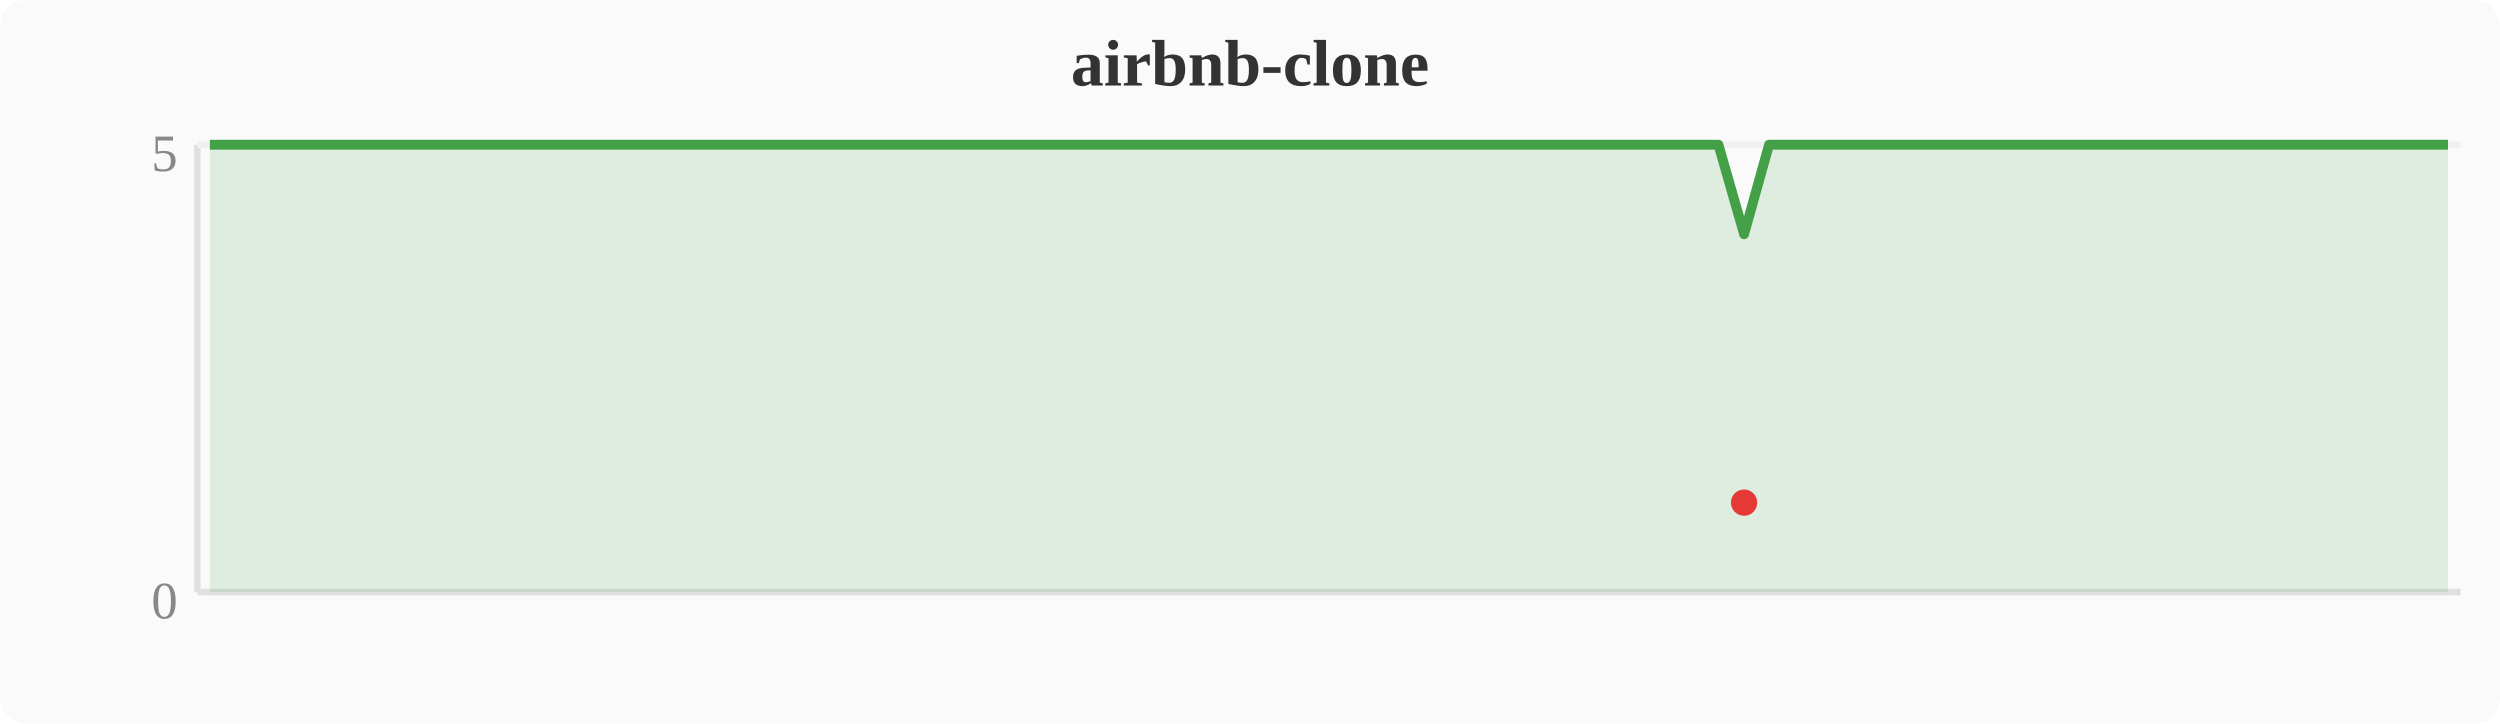
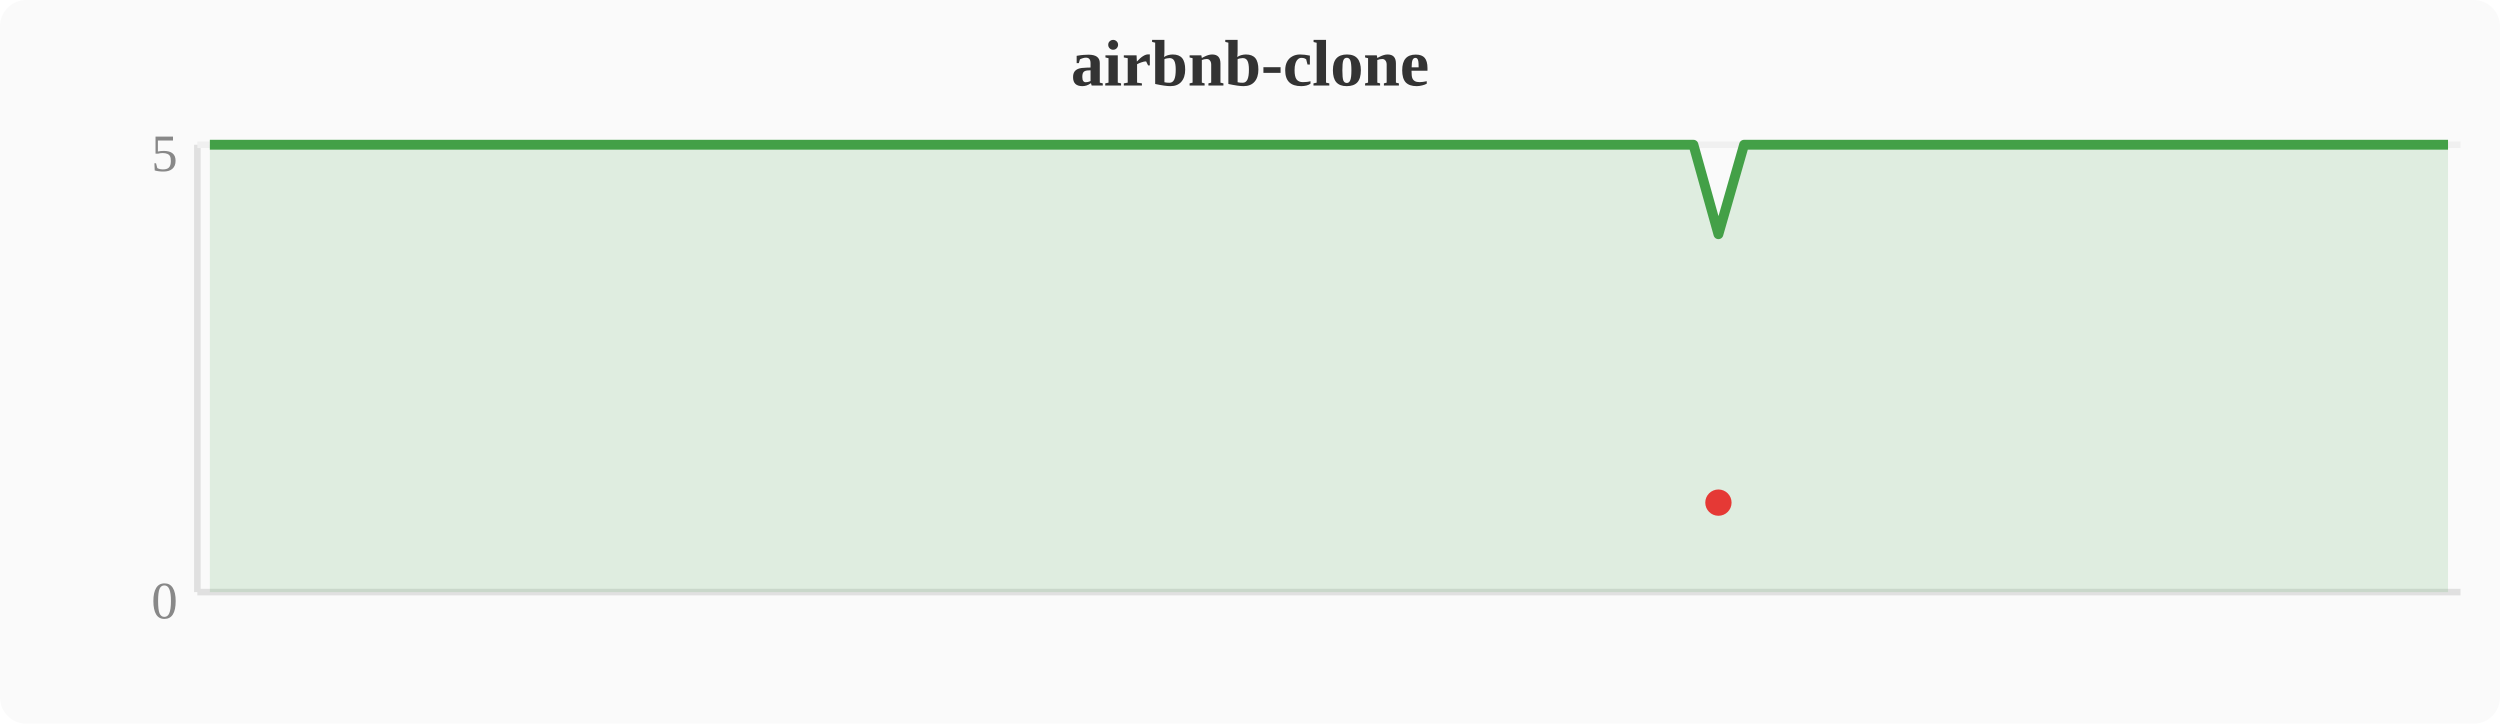
<svg xmlns="http://www.w3.org/2000/svg" width="380" height="110" viewBox="0 0 380 110">
  <rect width="380" height="110" fill="#fafafa" rx="4" />
  <text x="190" y="13" text-anchor="middle" font-size="10" font-weight="bold" fill="#333">airbnb-clone</text>
  <line x1="30" y1="22" x2="30" y2="90" stroke="#e0e0e0" stroke-width="1" />
  <line x1="30" y1="90" x2="374" y2="90" stroke="#e0e0e0" stroke-width="1" />
  <line x1="30" y1="22" x2="374" y2="22" stroke="#f0f0f0" stroke-width="1" />
  <text x="27" y="94" text-anchor="end" font-size="8" fill="#888">0</text>
  <text x="27" y="26" text-anchor="end" font-size="8" fill="#888">5</text>
-   <polygon points="31.9,22.0 35.7,22.0 39.6,22.0 43.4,22.0 47.2,22.0 51.0,22.0 54.8,22.0 58.7,22.0 62.5,22.0 66.3,22.0 70.1,22.0 74.0,22.0 77.8,22.0 81.6,22.0 85.4,22.0 89.2,22.0 93.1,22.0 96.9,22.0 100.7,22.0 104.5,22.0 108.4,22.0 112.2,22.0 116.0,22.0 119.8,22.0 123.6,22.0 127.5,22.0 131.3,22.0 135.1,22.0 138.9,22.0 142.8,22.0 146.6,22.0 150.4,22.0 154.2,22.0 158.0,22.0 161.9,22.0 165.7,22.0 169.5,22.0 173.3,22.0 177.2,22.0 181.0,22.0 184.8,22.0 188.6,22.0 192.4,22.0 196.3,22.0 200.1,22.0 203.9,22.0 207.7,22.0 211.6,22.0 215.4,22.0 219.2,22.0 223.0,22.0 226.8,22.0 230.7,22.0 234.5,22.0 238.3,22.0 242.1,22.0 246.0,22.0 249.8,22.0 253.6,22.0 257.4,22.0 261.2,22.0 265.1,35.6 268.9,22.0 272.7,22.0 276.5,22.0 280.4,22.0 284.2,22.0 288.0,22.0 291.8,22.0 295.6,22.0 299.5,22.0 303.3,22.0 307.1,22.0 310.9,22.0 314.8,22.0 318.6,22.0 322.4,22.0 326.2,22.0 330.0,22.0 333.9,22.0 337.7,22.0 341.5,22.0 345.3,22.0 349.2,22.0 353.0,22.0 356.8,22.0 360.6,22.0 364.4,22.0 368.3,22.0 372.1,22.0 372.1,90 31.9,90" fill="#43a047" opacity="0.15" />
-   <polyline points="31.9,22.0 35.7,22.0 39.6,22.0 43.4,22.0 47.2,22.0 51.0,22.0 54.8,22.0 58.7,22.0 62.5,22.0 66.3,22.0 70.1,22.0 74.0,22.0 77.8,22.0 81.6,22.0 85.4,22.0 89.2,22.0 93.1,22.0 96.9,22.0 100.7,22.0 104.5,22.0 108.4,22.0 112.2,22.0 116.0,22.0 119.8,22.0 123.6,22.0 127.5,22.0 131.3,22.0 135.1,22.0 138.9,22.0 142.8,22.0 146.6,22.0 150.4,22.0 154.2,22.0 158.0,22.0 161.9,22.0 165.7,22.0 169.5,22.0 173.3,22.0 177.2,22.0 181.0,22.0 184.8,22.0 188.6,22.0 192.4,22.0 196.3,22.0 200.1,22.0 203.9,22.0 207.7,22.0 211.6,22.0 215.4,22.0 219.2,22.0 223.0,22.0 226.8,22.0 230.7,22.0 234.5,22.0 238.3,22.0 242.1,22.0 246.0,22.0 249.8,22.0 253.6,22.0 257.4,22.0 261.2,22.0 265.1,35.6 268.9,22.0 272.7,22.0 276.5,22.0 280.4,22.0 284.2,22.0 288.0,22.0 291.8,22.0 295.6,22.0 299.5,22.0 303.3,22.0 307.1,22.0 310.9,22.0 314.8,22.0 318.6,22.0 322.4,22.0 326.2,22.0 330.0,22.0 333.9,22.0 337.7,22.0 341.5,22.0 345.3,22.0 349.2,22.0 353.0,22.0 356.8,22.0 360.6,22.0 364.4,22.0 368.3,22.0 372.1,22.0" fill="none" stroke="#43a047" stroke-width="1.5" stroke-linejoin="round" />
-   <circle cx="265.1" cy="76.4" r="2" fill="#e53935" />
+   <polygon points="31.9,22.0 35.7,22.0 39.6,22.0 43.4,22.0 47.2,22.0 51.0,22.0 54.8,22.0 58.7,22.0 62.5,22.0 66.3,22.0 70.1,22.0 74.0,22.0 77.8,22.0 81.6,22.0 85.4,22.0 89.2,22.0 93.1,22.0 96.9,22.0 100.7,22.0 104.5,22.0 108.4,22.0 112.2,22.0 116.0,22.0 119.8,22.0 123.6,22.0 127.5,22.0 131.3,22.0 135.1,22.0 138.9,22.0 142.8,22.0 146.6,22.0 150.4,22.0 154.2,22.0 158.0,22.0 161.9,22.0 165.7,22.0 169.5,22.0 173.3,22.0 177.2,22.0 181.0,22.0 184.8,22.0 188.6,22.0 192.4,22.0 196.3,22.0 200.1,22.0 203.9,22.0 207.7,22.0 211.6,22.0 215.4,22.0 219.2,22.0 223.0,22.0 226.8,22.0 230.7,22.0 234.5,22.0 238.3,22.0 242.1,22.0 246.0,22.0 249.8,22.0 253.6,22.0 257.4,22.0 261.2,35.6 265.1,22.0 268.9,22.0 272.7,22.0 276.5,22.0 280.4,22.0 284.2,22.0 288.0,22.0 291.8,22.0 295.6,22.0 299.5,22.0 303.3,22.0 307.1,22.0 310.9,22.0 314.8,22.0 318.6,22.0 322.4,22.0 326.2,22.0 330.0,22.0 333.9,22.0 337.7,22.0 341.5,22.0 345.3,22.0 349.2,22.0 353.0,22.0 356.8,22.0 360.6,22.0 364.4,22.0 368.3,22.0 372.1,22.0 372.1,90 31.9,90" fill="#43a047" opacity="0.15" />
+   <polyline points="31.9,22.0 35.7,22.0 39.6,22.0 43.4,22.0 47.2,22.0 51.0,22.0 54.8,22.0 58.7,22.0 62.5,22.0 66.3,22.0 70.1,22.0 74.0,22.0 77.8,22.0 81.6,22.0 85.4,22.0 89.2,22.0 93.1,22.0 96.9,22.0 100.7,22.0 104.5,22.0 108.4,22.0 112.2,22.0 116.0,22.0 119.8,22.0 123.6,22.0 127.5,22.0 131.3,22.0 135.1,22.0 138.9,22.0 142.8,22.0 146.6,22.0 150.4,22.0 154.2,22.0 158.0,22.0 161.9,22.0 165.7,22.0 169.5,22.0 173.3,22.0 177.2,22.0 181.0,22.0 184.8,22.0 188.6,22.0 192.4,22.0 196.3,22.0 200.1,22.0 203.9,22.0 207.7,22.0 211.6,22.0 215.4,22.0 219.2,22.0 223.0,22.0 226.8,22.0 230.7,22.0 234.5,22.0 238.3,22.0 242.1,22.0 246.0,22.0 249.8,22.0 253.6,22.0 257.4,22.0 261.2,35.6 265.1,22.0 268.9,22.0 272.7,22.0 276.5,22.0 280.4,22.0 284.2,22.0 288.0,22.0 291.8,22.0 295.6,22.0 299.5,22.0 303.3,22.0 307.1,22.0 310.9,22.0 314.8,22.0 318.6,22.0 322.4,22.0 326.2,22.0 330.0,22.0 333.9,22.0 337.7,22.0 341.5,22.0 345.3,22.0 349.2,22.0 353.0,22.0 356.8,22.0 360.6,22.0 364.4,22.0 368.3,22.0 372.1,22.0" fill="none" stroke="#43a047" stroke-width="1.5" stroke-linejoin="round" />
+   <circle cx="261.2" cy="76.4" r="2" fill="#e53935" />
</svg>
